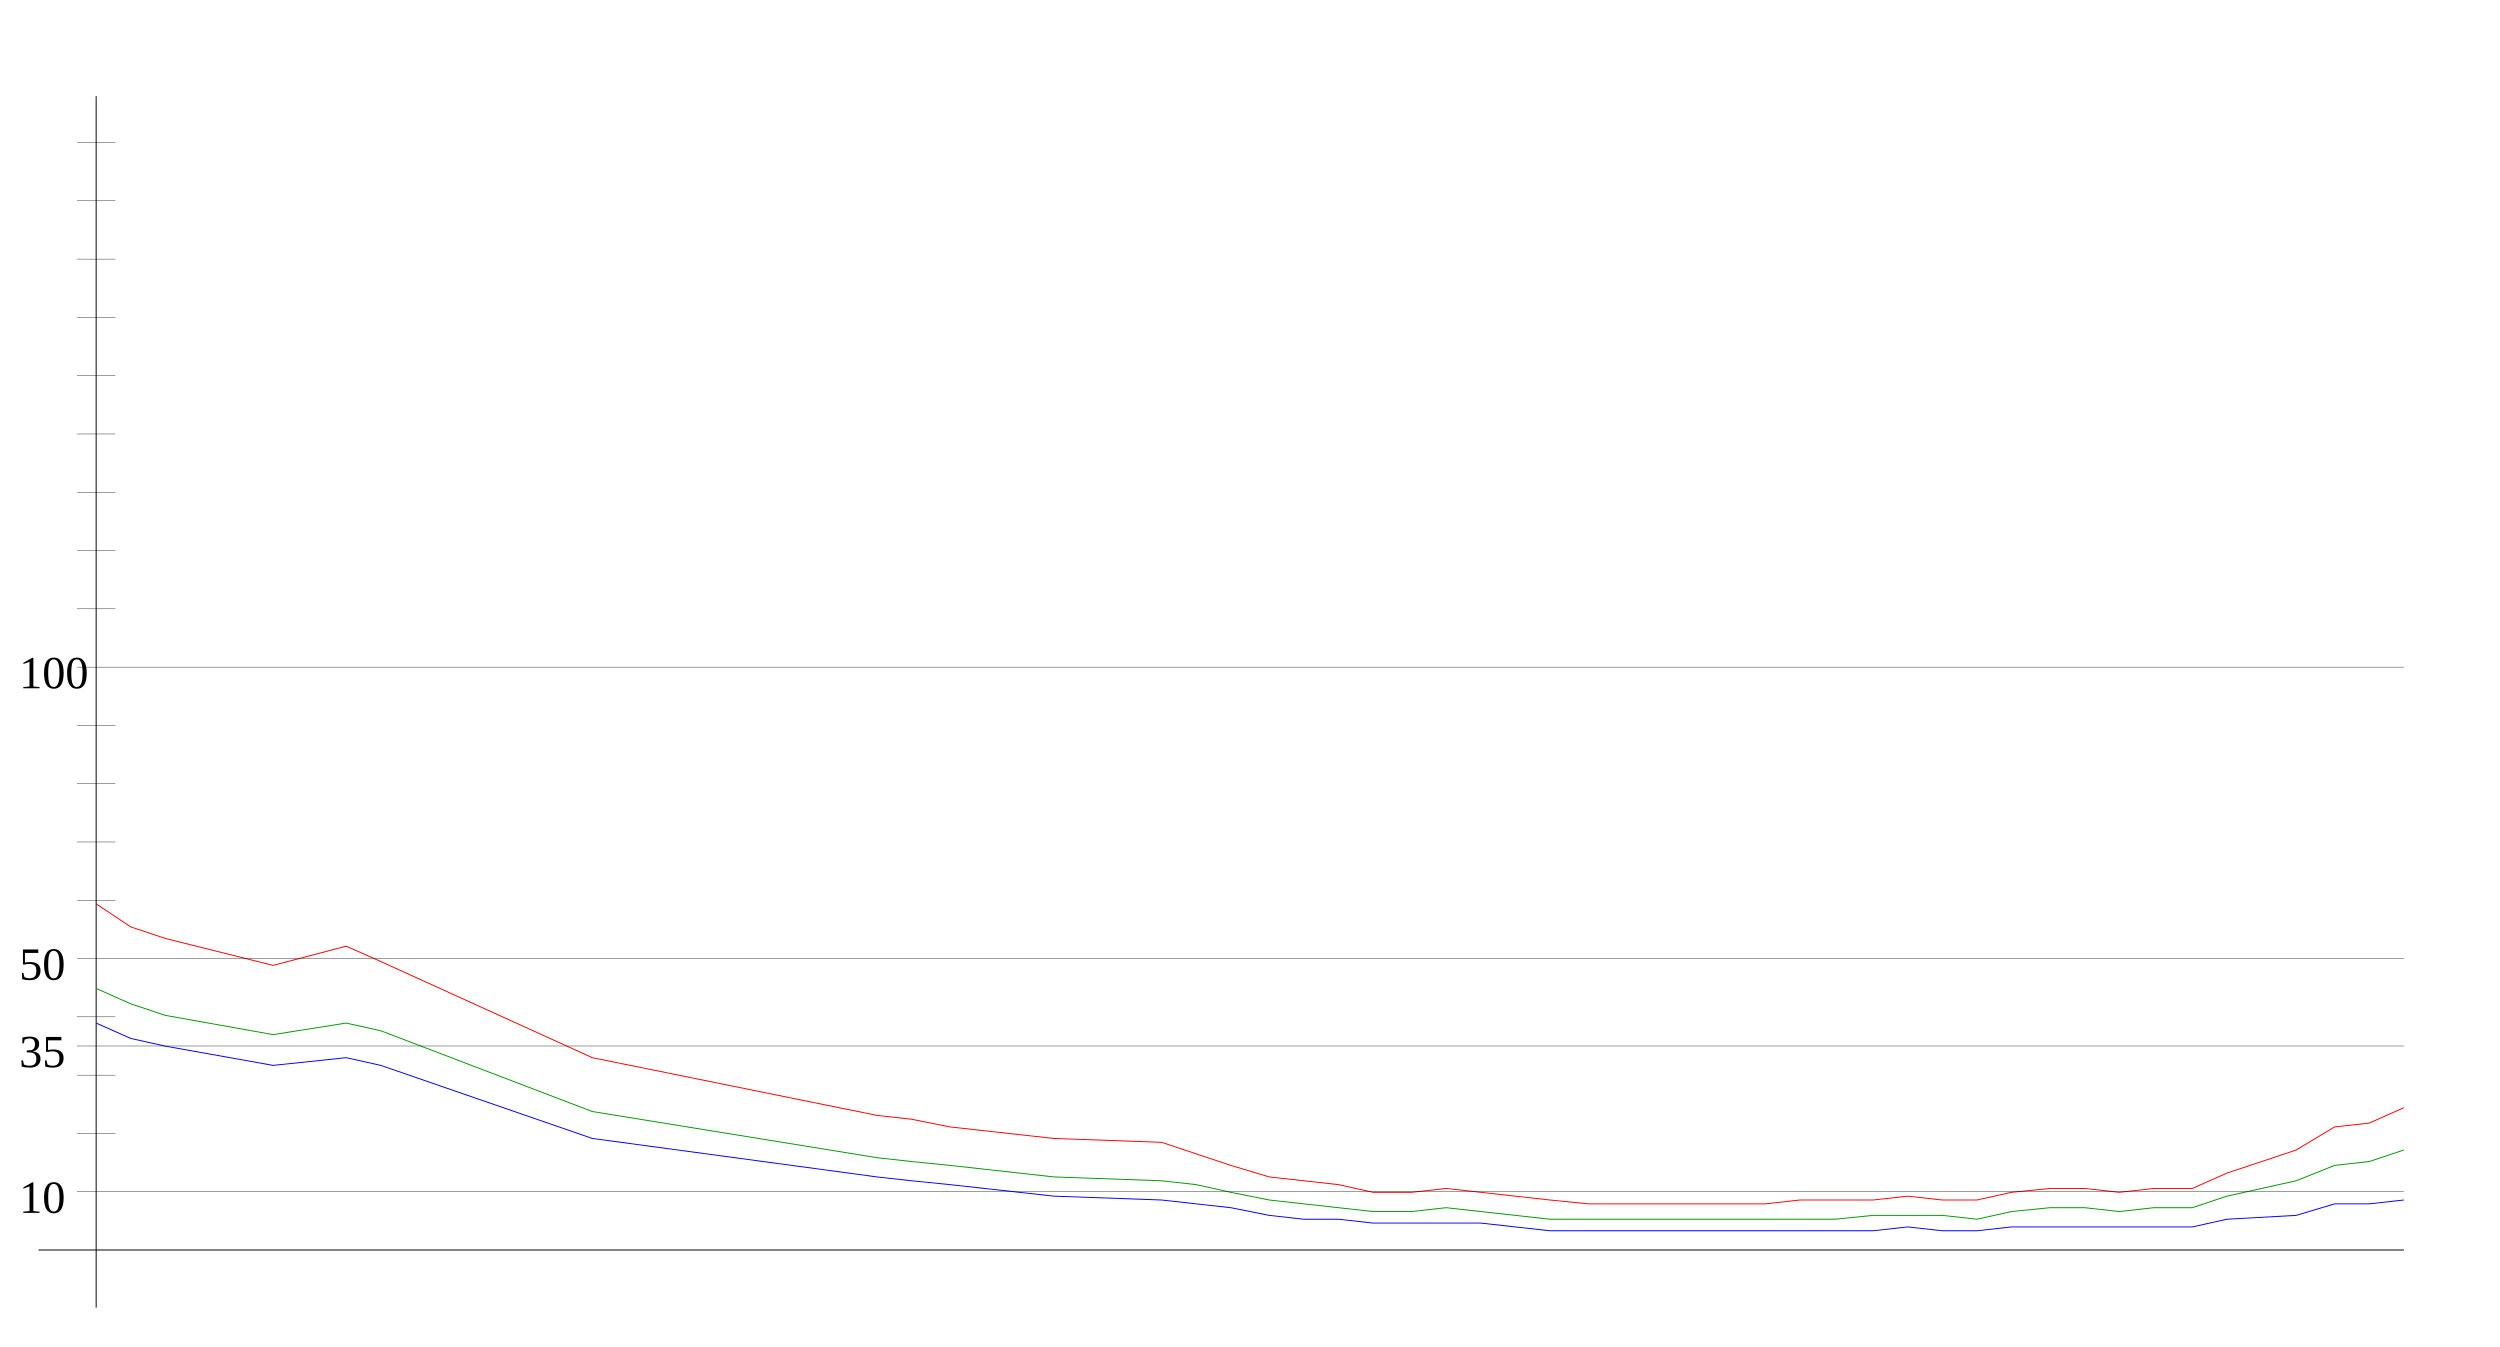
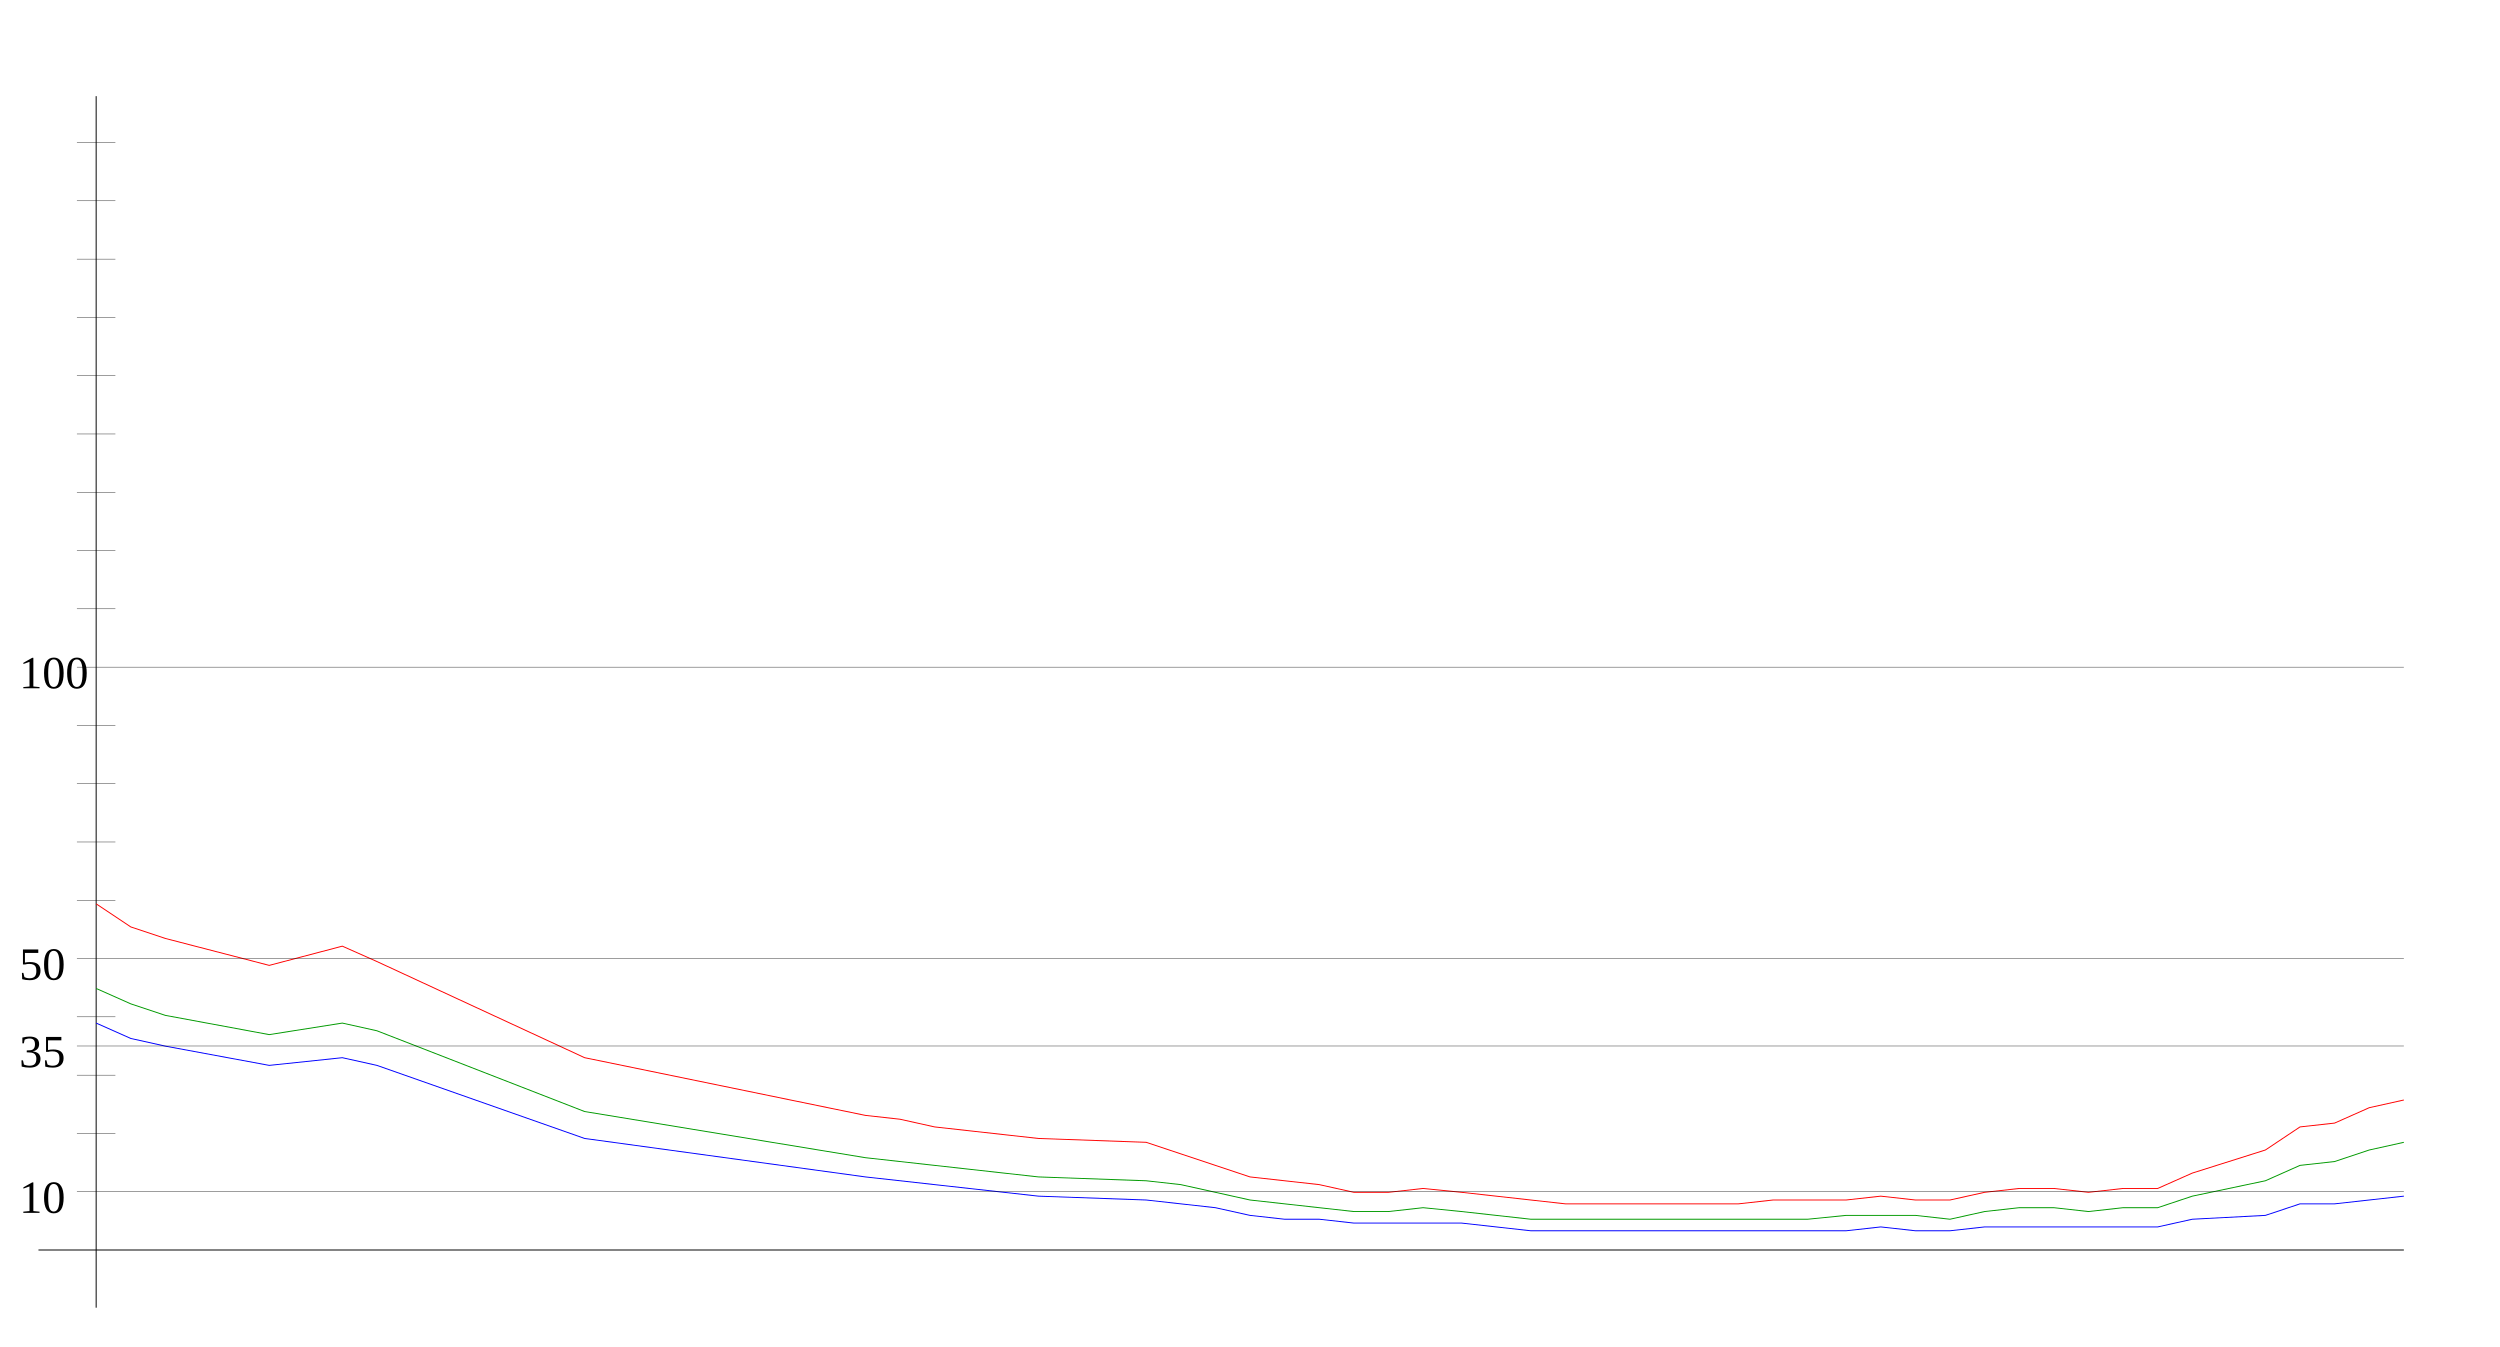
<svg xmlns="http://www.w3.org/2000/svg" width="650" height="350" version="1.1" id="sparkleline_DE-SH">
  <g id="layer1">
    <path style="fill:none;stroke:#000000;stroke-width:0.25px;" d="M 25,340 25,25" id="vertical_axis" />
    <path style="fill:none;stroke:#000000;stroke-width:0.25px;" d="M 10,325 625,325" id="horizontal_axis" />
-     <path style="fill:none;stroke:#0000ff;stroke-width:0.25px;" d="M 25,266  34,270 43,272 71,277 90,275 99,277 154,296 228,306 237,307  247,308 256,309 265,310 274,311 302,312 311,313 320,314 330,316  339,317 348,317 357,318 367,318 376,318 385,318 394,319 403,320  413,320 422,320 431,320 440,320 450,320 459,320 468,320 477,320  487,320 496,319 505,320 514,320 523,319 533,319 542,319 551,319  560,319 570,319 579,317 597,316 607,313 616,313 625,312" id="cases7_100k" />
-     <path style="fill:none;stroke:#009900;stroke-width:0.25px;" d="M 25,257  34,261 43,264 71,269 90,266 99,268 154,289 228,301 237,302  247,303 256,304 265,305 274,306 302,307 311,308 320,310 330,312  339,313 348,314 357,315 367,315 376,314 385,315 394,316 403,317  413,317 422,317 431,317 440,317 450,317 459,317 468,317 477,317  487,316 496,316 505,316 514,317 523,315 533,314 542,314 551,315  560,314 570,314 579,311 597,307 607,303 616,302 625,299" id="cases7_100k_nofullvac" />
-     <path style="fill:none;stroke:#ff0000;stroke-width:0.25px;" d="M 25,235  34,241 43,244 71,251 90,246 99,250 154,275 228,290 237,291  247,293 256,294 265,295 274,296 302,297 311,300 320,303 330,306  339,307 348,308 357,310 367,310 376,309 385,310 394,311 403,312  413,313 422,313 431,313 440,313 450,313 459,313 468,312 477,312  487,312 496,311 505,312 514,312 523,310 533,309 542,309 551,310  560,309 570,309 579,305 597,299 607,293 616,292 625,288" id="cases7_100k_novac" />
+     <path style="fill:none;stroke:#0000ff;stroke-width:0.25px;" d="M 25,266  34,270 43,272 70,277 89,275 98,277 152,296 225,306 234,307  243,308 252,309 261,310 270,311 298,312 307,313 316,314 325,316  334,317 343,317 352,318 361,318 370,318 380,318 389,319 398,320  407,320 416,320 425,320 434,320 443,320 452,320 461,320 470,320  480,320 489,319 498,320 507,320 516,319 525,319 534,319 543,319  552,319 561,319 570,317 589,316 598,313 607,313 616,312 625,311 " id="cases7_100k" />
+     <path style="fill:none;stroke:#009900;stroke-width:0.25px;" d="M 25,257  34,261 43,264 70,269 89,266 98,268 152,289 225,301 234,302  243,303 252,304 261,305 270,306 298,307 307,308 316,310 325,312  334,313 343,314 352,315 361,315 370,314 380,315 389,316 398,317  407,317 416,317 425,317 434,317 443,317 452,317 461,317 470,317  480,316 489,316 498,316 507,317 516,315 525,314 534,314 543,315  552,314 561,314 570,311 589,307 598,303 607,302 616,299 625,297 " id="cases7_100k_nofullvac" />
+     <path style="fill:none;stroke:#ff0000;stroke-width:0.25px;" d="M 25,235  34,241 43,244 70,251 89,246 98,250 152,275 225,290 234,291  243,293 252,294 261,295 270,296 298,297 307,300 316,303 325,306  334,307 343,308 352,310 361,310 370,309 380,310 389,311 398,312  407,313 416,313 425,313 434,313 443,313 452,313 461,312 470,312  480,312 489,311 498,312 507,312 516,310 525,309 534,309 543,310  552,309 561,309 570,305 589,299 598,293 607,292 616,288 625,286 " id="cases7_100k_novac" />
    <path style="fill:none;stroke:#000000;stroke-width:0.1px;" d="M 20,309.845 625,309.845" id="yaxis_10" />
    <text xml:space="preserve" style="font-size:12px" x="5" y="315.345" id="hline_caption10">
      <tspan id="hline_caption_10" x="5" y="315.345">10</tspan>
    </text>
    <path style="fill:none;stroke:#000000;stroke-width:0.1px;" d="M 20,294.69 30,294.69" id="yaxis_20" />
    <path style="fill:none;stroke:#000000;stroke-width:0.1px;" d="M 20,279.536 30,279.536" id="yaxis_30" />
    <path style="fill:none;stroke:#000000;stroke-width:0.1px;" d="M 20,271.958 625,271.958" id="yaxis_35" />
    <text xml:space="preserve" style="font-size:12px" x="5" y="277.458" id="hline_caption35">
      <tspan id="hline_caption_35" x="5" y="277.458">35</tspan>
    </text>
    <path style="fill:none;stroke:#000000;stroke-width:0.1px;" d="M 20,264.381 30,264.381" id="yaxis_40" />
    <path style="fill:none;stroke:#000000;stroke-width:0.1px;" d="M 20,249.226 625,249.226" id="yaxis_50" />
    <text xml:space="preserve" style="font-size:12px" x="5" y="254.726" id="hline_caption50">
      <tspan id="hline_caption_50" x="5" y="254.726">50</tspan>
    </text>
    <path style="fill:none;stroke:#000000;stroke-width:0.1px;" d="M 20,234.071 30,234.071" id="yaxis_60" />
    <path style="fill:none;stroke:#000000;stroke-width:0.1px;" d="M 20,218.916 30,218.916" id="yaxis_70" />
    <path style="fill:none;stroke:#000000;stroke-width:0.1px;" d="M 20,203.762 30,203.762" id="yaxis_80" />
    <path style="fill:none;stroke:#000000;stroke-width:0.1px;" d="M 20,188.607 30,188.607" id="yaxis_90" />
    <path style="fill:none;stroke:#000000;stroke-width:0.1px;" d="M 20,173.452 625,173.452" id="yaxis_100" />
    <text xml:space="preserve" style="font-size:12px" x="5" y="178.952" id="hline_caption100">
      <tspan id="hline_caption_100" x="5" y="178.952">100</tspan>
    </text>
    <path style="fill:none;stroke:#000000;stroke-width:0.1px;" d="M 20,158.297 30,158.297" id="yaxis_110" />
    <path style="fill:none;stroke:#000000;stroke-width:0.1px;" d="M 20,143.142 30,143.142" id="yaxis_120" />
    <path style="fill:none;stroke:#000000;stroke-width:0.1px;" d="M 20,127.988 30,127.988" id="yaxis_130" />
    <path style="fill:none;stroke:#000000;stroke-width:0.1px;" d="M 20,112.833 30,112.833" id="yaxis_140" />
    <path style="fill:none;stroke:#000000;stroke-width:0.1px;" d="M 20,97.678 30,97.678" id="yaxis_150" />
    <path style="fill:none;stroke:#000000;stroke-width:0.1px;" d="M 20,82.523 30,82.523" id="yaxis_160" />
    <path style="fill:none;stroke:#000000;stroke-width:0.1px;" d="M 20,67.368 30,67.368" id="yaxis_170" />
    <path style="fill:none;stroke:#000000;stroke-width:0.1px;" d="M 20,52.214 30,52.214" id="yaxis_180" />
    <path style="fill:none;stroke:#000000;stroke-width:0.1px;" d="M 20,37.059 30,37.059" id="yaxis_190" />
  </g>
</svg>
